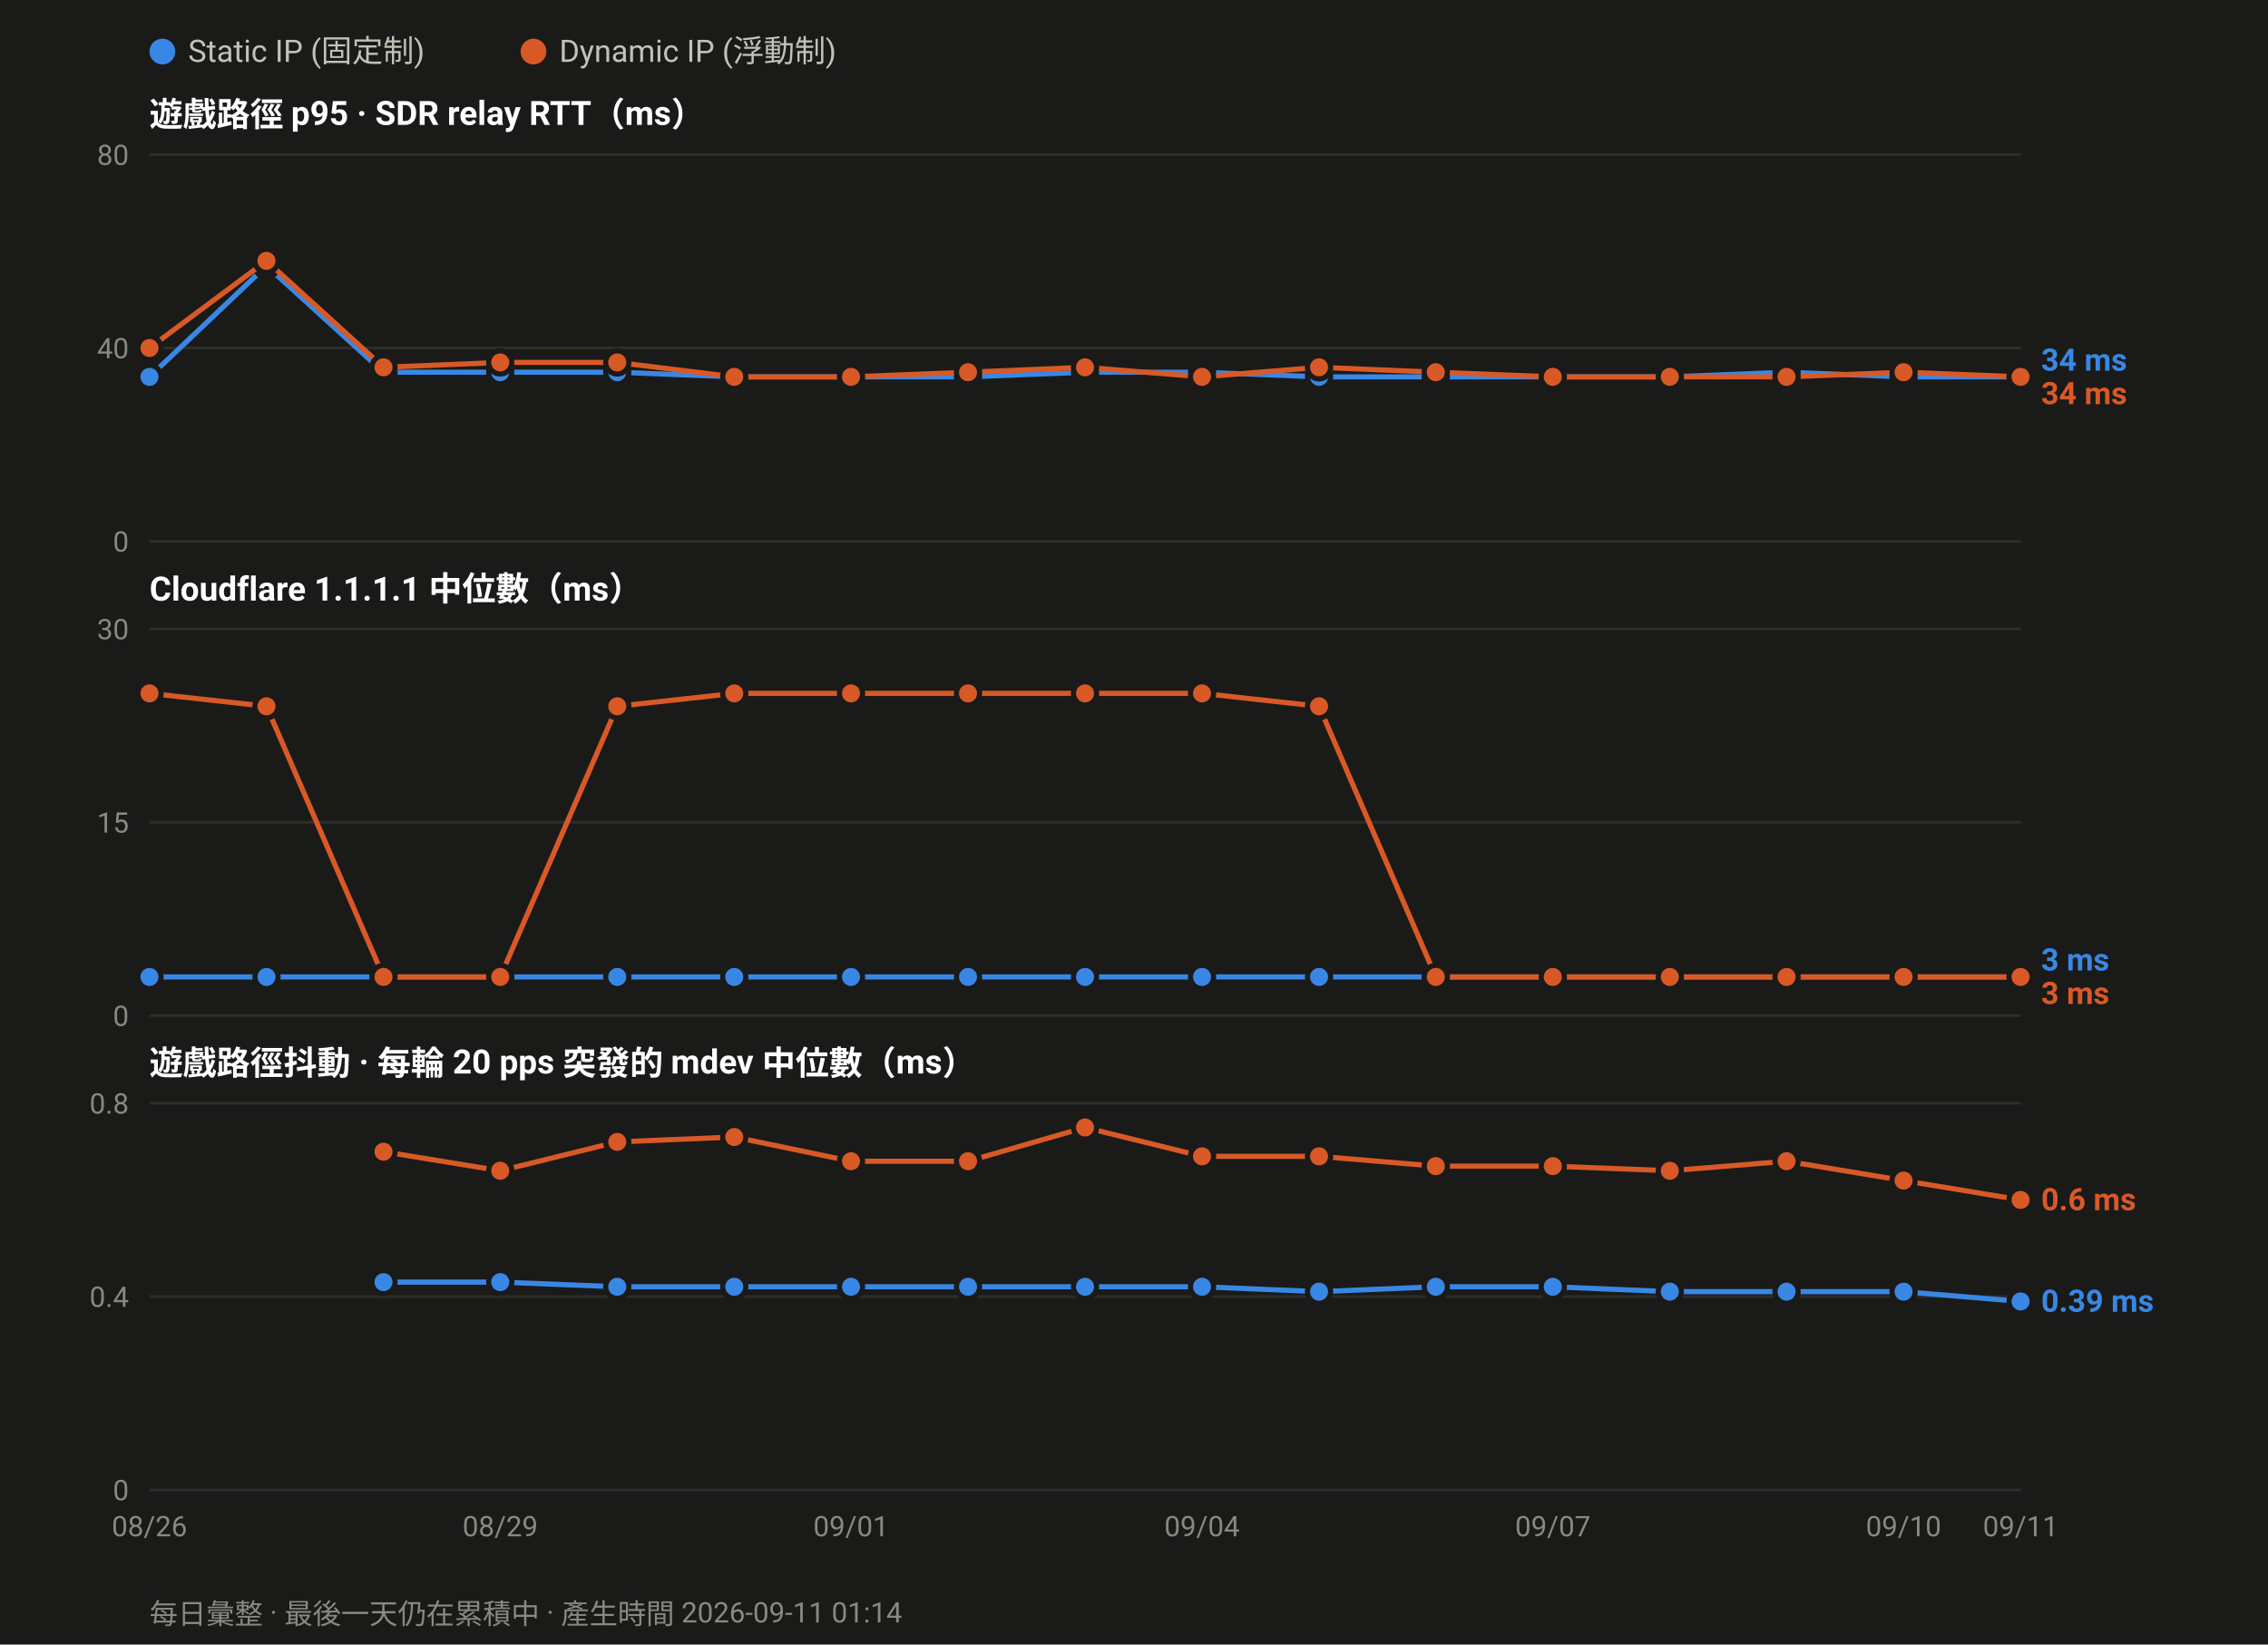
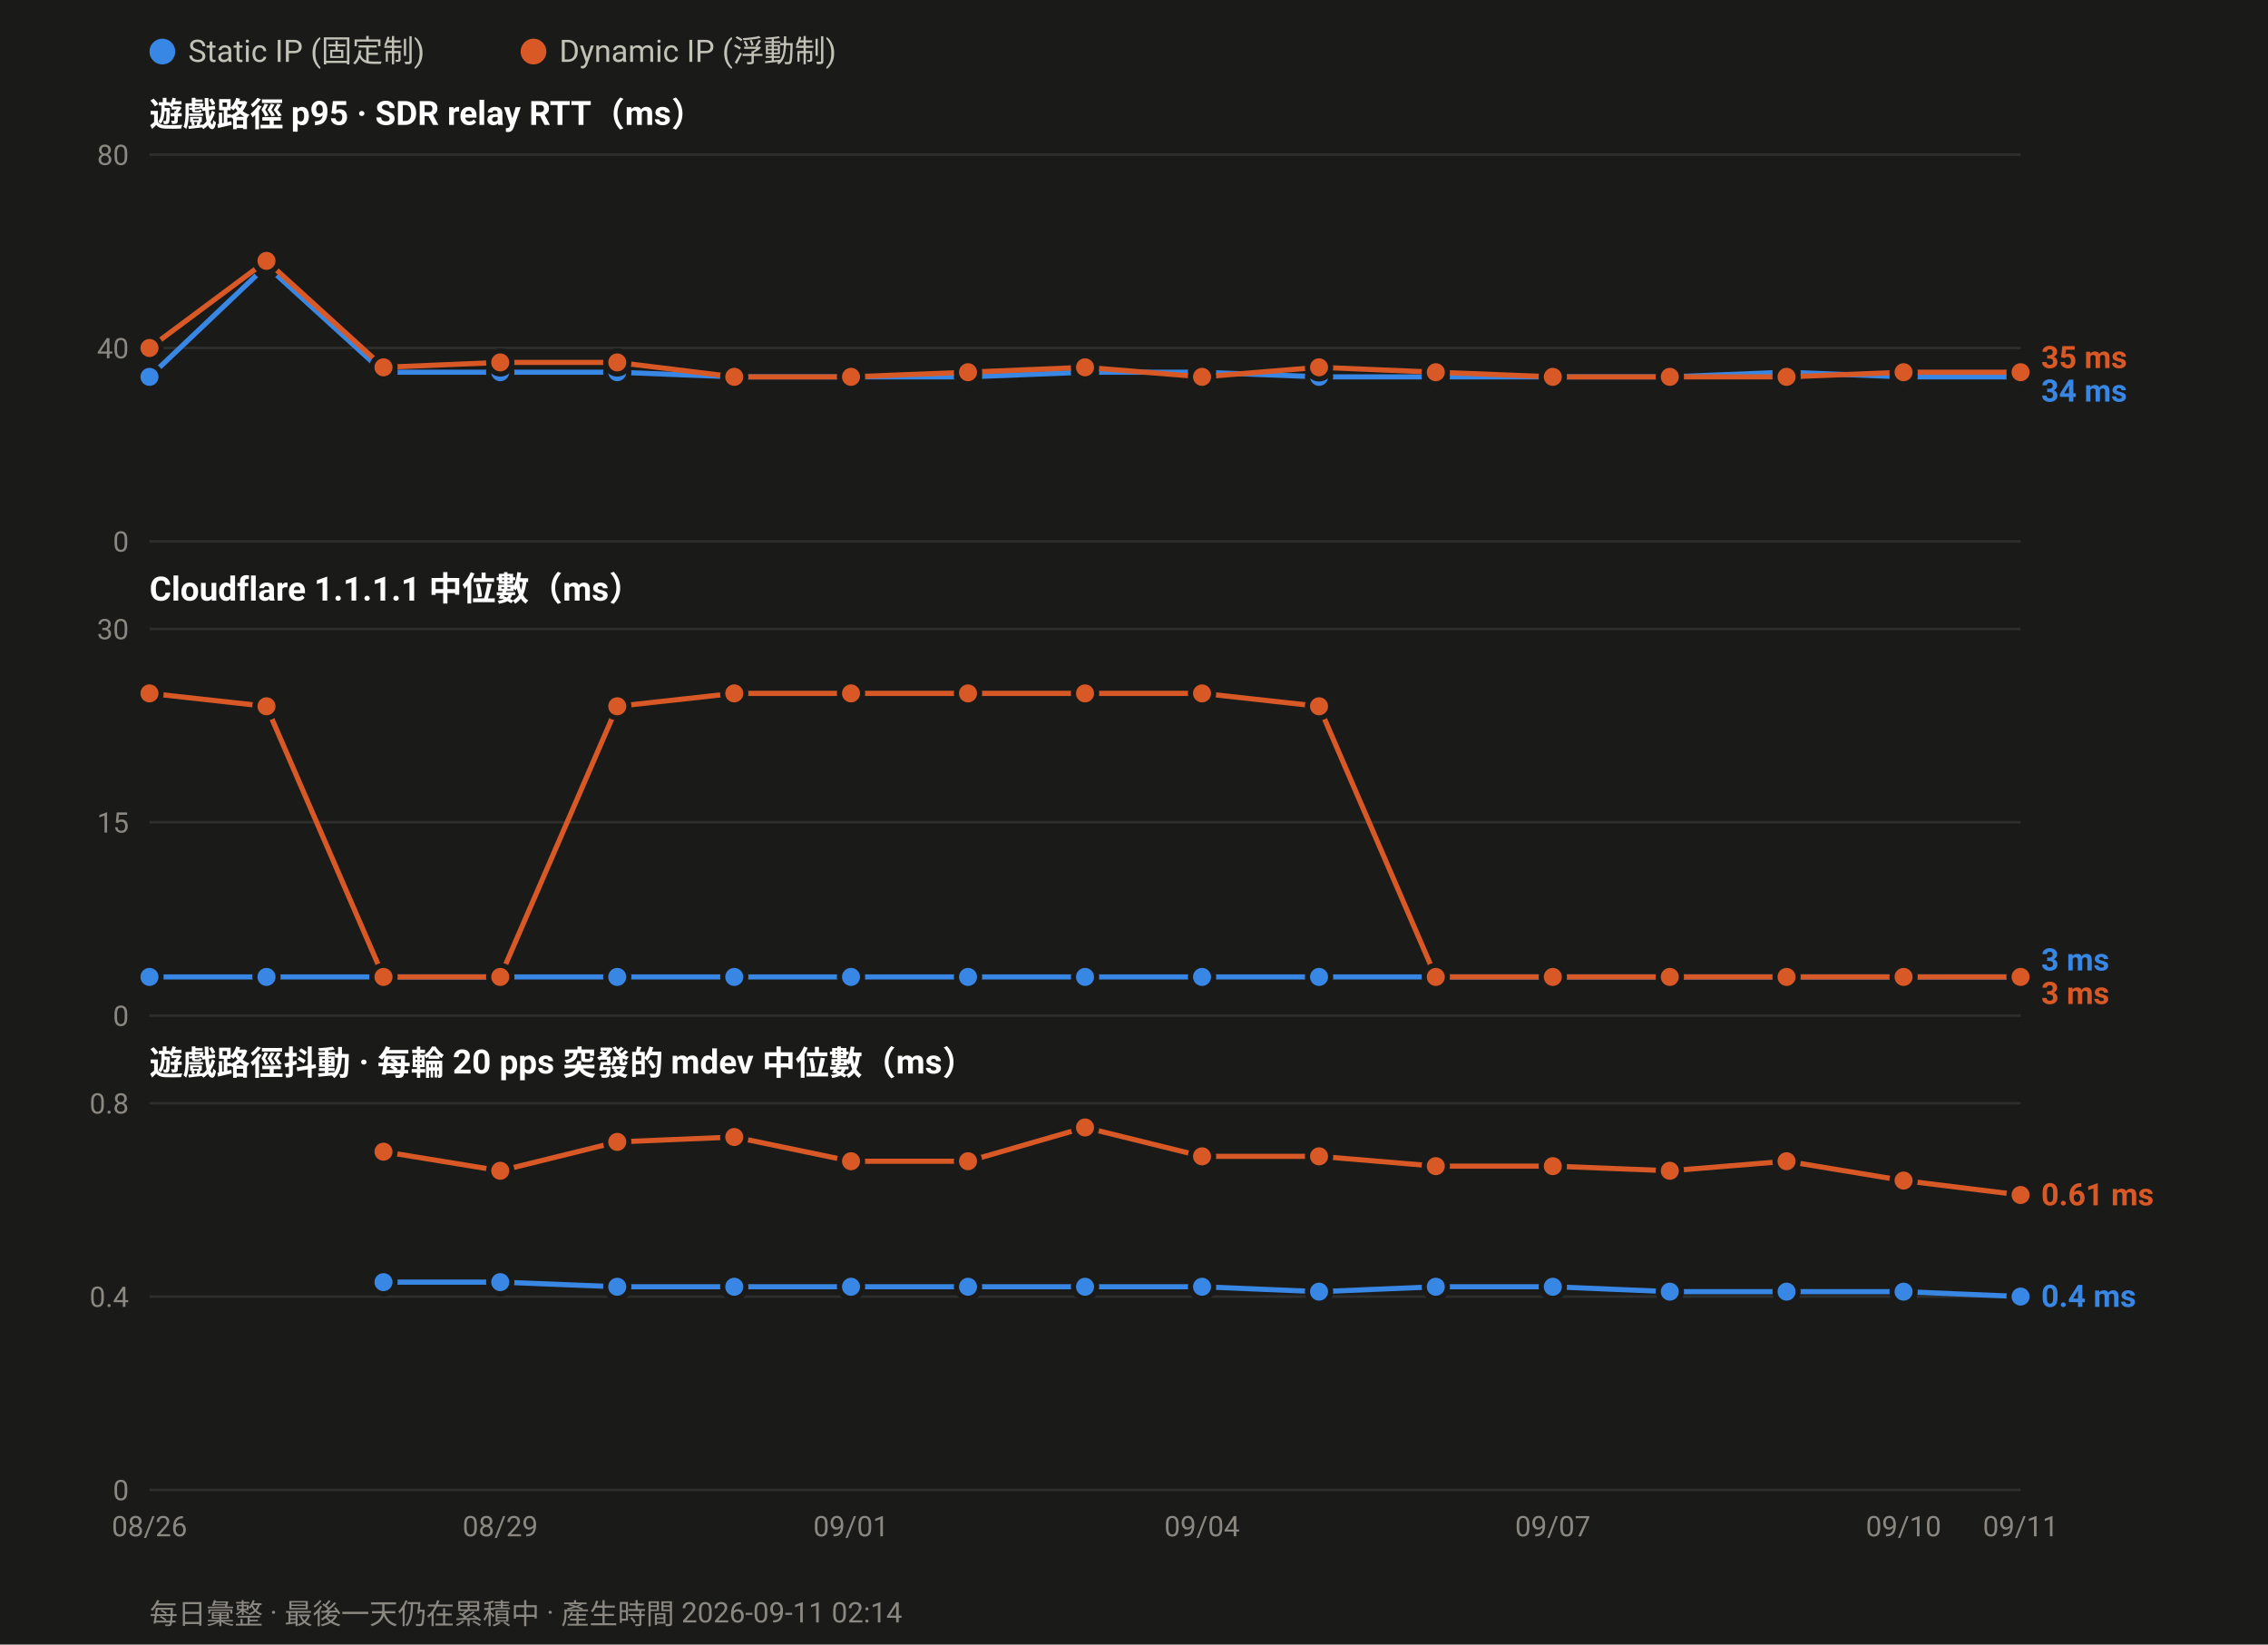
<svg xmlns="http://www.w3.org/2000/svg" width="880" height="638" viewBox="0 0 880 638" font-family="ui-sans-serif,-apple-system,Segoe UI,Roboto,Helvetica,Arial,sans-serif">
  <rect width="880" height="638" fill="#1a1a19" />
  <circle cx="63.0" cy="20" r="5" fill="#3987e5" />
  <text x="73.0" y="24" font-size="12" fill="#c3c2b7">Static IP (固定制)</text>
  <circle cx="207.0" cy="20" r="5" fill="#d95926" />
  <text x="217.0" y="24" font-size="12" fill="#c3c2b7">Dynamic IP (浮動制)</text>
  <text x="58" y="49.0" font-size="13" font-weight="600" fill="#ffffff">遊戲路徑 p95 · SDR relay RTT（ms）</text>
  <line x1="58" y1="210.0" x2="784.0" y2="210.0" stroke="#2e2e2c" stroke-width="1" />
  <text x="50" y="214.0" font-size="11" text-anchor="end" fill="#8a8880">0</text>
  <line x1="58" y1="135.0" x2="784.0" y2="135.0" stroke="#2e2e2c" stroke-width="1" />
  <text x="50" y="139.0" font-size="11" text-anchor="end" fill="#8a8880">40</text>
  <line x1="58" y1="60.0" x2="784.0" y2="60.0" stroke="#2e2e2c" stroke-width="1" />
  <text x="50" y="64.0" font-size="11" text-anchor="end" fill="#8a8880">80</text>
  <polyline fill="none" stroke="#3987e5" stroke-width="2" stroke-linejoin="round" points="58.0,146.2 103.4,103.1 148.8,144.4 194.1,144.4 239.5,144.4 284.9,146.2 330.2,146.2 375.6,146.2 421.0,144.4 466.4,144.4 511.8,146.2 557.1,146.2 602.5,146.2 647.9,146.2 693.2,144.4 738.6,146.2 784.0,146.2" />
  <circle cx="58.0" cy="146.2" r="4.5" fill="#3987e5" stroke="#1a1a19" stroke-width="2" />
  <circle cx="103.4" cy="103.1" r="4.5" fill="#3987e5" stroke="#1a1a19" stroke-width="2" />
  <circle cx="148.8" cy="144.4" r="4.5" fill="#3987e5" stroke="#1a1a19" stroke-width="2" />
  <circle cx="194.1" cy="144.4" r="4.5" fill="#3987e5" stroke="#1a1a19" stroke-width="2" />
  <circle cx="239.5" cy="144.4" r="4.5" fill="#3987e5" stroke="#1a1a19" stroke-width="2" />
  <circle cx="284.9" cy="146.2" r="4.5" fill="#3987e5" stroke="#1a1a19" stroke-width="2" />
  <circle cx="330.2" cy="146.2" r="4.5" fill="#3987e5" stroke="#1a1a19" stroke-width="2" />
  <circle cx="375.6" cy="146.2" r="4.5" fill="#3987e5" stroke="#1a1a19" stroke-width="2" />
  <circle cx="421.0" cy="144.4" r="4.5" fill="#3987e5" stroke="#1a1a19" stroke-width="2" />
  <circle cx="466.4" cy="144.4" r="4.5" fill="#3987e5" stroke="#1a1a19" stroke-width="2" />
  <circle cx="511.8" cy="146.2" r="4.5" fill="#3987e5" stroke="#1a1a19" stroke-width="2" />
  <circle cx="557.1" cy="146.2" r="4.5" fill="#3987e5" stroke="#1a1a19" stroke-width="2" />
  <circle cx="602.5" cy="146.2" r="4.5" fill="#3987e5" stroke="#1a1a19" stroke-width="2" />
  <circle cx="647.9" cy="146.2" r="4.5" fill="#3987e5" stroke="#1a1a19" stroke-width="2" />
  <circle cx="693.2" cy="144.4" r="4.5" fill="#3987e5" stroke="#1a1a19" stroke-width="2" />
  <circle cx="738.6" cy="146.2" r="4.5" fill="#3987e5" stroke="#1a1a19" stroke-width="2" />
  <circle cx="784.0" cy="146.2" r="4.5" fill="#3987e5" stroke="#1a1a19" stroke-width="2" />
-   <polyline fill="none" stroke="#d95926" stroke-width="2" stroke-linejoin="round" points="58.0,135.0 103.4,101.2 148.8,142.5 194.1,140.6 239.5,140.6 284.9,146.2 330.2,146.2 375.6,144.4 421.0,142.5 466.4,146.2 511.8,142.5 557.1,144.4 602.5,146.2 647.9,146.2 693.2,146.2 738.6,144.4 784.0,146.2" />
+   <polyline fill="none" stroke="#d95926" stroke-width="2" stroke-linejoin="round" points="58.0,135.0 103.4,101.2 148.8,142.5 194.1,140.6 239.5,140.6 284.9,146.2 330.2,146.2 375.6,144.4 421.0,142.5 466.4,146.2 511.8,142.5 557.1,144.4 602.5,146.2 647.9,146.2 693.2,146.2 738.6,144.4 784.0,144.4" />
  <circle cx="58.0" cy="135.0" r="4.5" fill="#d95926" stroke="#1a1a19" stroke-width="2" />
  <circle cx="103.4" cy="101.2" r="4.5" fill="#d95926" stroke="#1a1a19" stroke-width="2" />
  <circle cx="148.8" cy="142.5" r="4.5" fill="#d95926" stroke="#1a1a19" stroke-width="2" />
  <circle cx="194.1" cy="140.6" r="4.5" fill="#d95926" stroke="#1a1a19" stroke-width="2" />
  <circle cx="239.5" cy="140.6" r="4.5" fill="#d95926" stroke="#1a1a19" stroke-width="2" />
  <circle cx="284.9" cy="146.2" r="4.5" fill="#d95926" stroke="#1a1a19" stroke-width="2" />
  <circle cx="330.2" cy="146.2" r="4.5" fill="#d95926" stroke="#1a1a19" stroke-width="2" />
  <circle cx="375.6" cy="144.4" r="4.5" fill="#d95926" stroke="#1a1a19" stroke-width="2" />
  <circle cx="421.0" cy="142.5" r="4.5" fill="#d95926" stroke="#1a1a19" stroke-width="2" />
  <circle cx="466.4" cy="146.2" r="4.5" fill="#d95926" stroke="#1a1a19" stroke-width="2" />
  <circle cx="511.8" cy="142.5" r="4.5" fill="#d95926" stroke="#1a1a19" stroke-width="2" />
  <circle cx="557.1" cy="144.4" r="4.5" fill="#d95926" stroke="#1a1a19" stroke-width="2" />
  <circle cx="602.5" cy="146.2" r="4.5" fill="#d95926" stroke="#1a1a19" stroke-width="2" />
  <circle cx="647.9" cy="146.2" r="4.5" fill="#d95926" stroke="#1a1a19" stroke-width="2" />
  <circle cx="693.2" cy="146.2" r="4.5" fill="#d95926" stroke="#1a1a19" stroke-width="2" />
  <circle cx="738.6" cy="144.4" r="4.5" fill="#d95926" stroke="#1a1a19" stroke-width="2" />
-   <circle cx="784.0" cy="146.2" r="4.5" fill="#d95926" stroke="#1a1a19" stroke-width="2" />
-   <text x="792.0" y="143.8" font-size="12" font-weight="600" fill="#3987e5">34 ms</text>
-   <text x="792.0" y="156.8" font-size="12" font-weight="600" fill="#d95926">34 ms</text>
+   <circle cx="784.0" cy="144.4" r="4.5" fill="#d95926" stroke="#1a1a19" stroke-width="2" />
+   <text x="792.0" y="142.8" font-size="12" font-weight="600" fill="#d95926">35 ms</text>
+   <text x="792.0" y="155.8" font-size="12" font-weight="600" fill="#3987e5">34 ms</text>
  <text x="58" y="233.0" font-size="13" font-weight="600" fill="#ffffff">Cloudflare 1.1.1.1 中位數（ms）</text>
  <line x1="58" y1="394.0" x2="784.0" y2="394.0" stroke="#2e2e2c" stroke-width="1" />
  <text x="50" y="398.0" font-size="11" text-anchor="end" fill="#8a8880">0</text>
  <line x1="58" y1="319.0" x2="784.0" y2="319.0" stroke="#2e2e2c" stroke-width="1" />
  <text x="50" y="323.0" font-size="11" text-anchor="end" fill="#8a8880">15</text>
  <line x1="58" y1="244.0" x2="784.0" y2="244.0" stroke="#2e2e2c" stroke-width="1" />
  <text x="50" y="248.0" font-size="11" text-anchor="end" fill="#8a8880">30</text>
  <polyline fill="none" stroke="#3987e5" stroke-width="2" stroke-linejoin="round" points="58.0,379.0 103.4,379.0 148.8,379.0 194.1,379.0 239.5,379.0 284.9,379.0 330.2,379.0 375.6,379.0 421.0,379.0 466.4,379.0 511.8,379.0 557.1,379.0 602.5,379.0 647.9,379.0 693.2,379.0 738.6,379.0 784.0,379.0" />
  <circle cx="58.0" cy="379.0" r="4.5" fill="#3987e5" stroke="#1a1a19" stroke-width="2" />
  <circle cx="103.4" cy="379.0" r="4.5" fill="#3987e5" stroke="#1a1a19" stroke-width="2" />
  <circle cx="148.8" cy="379.0" r="4.5" fill="#3987e5" stroke="#1a1a19" stroke-width="2" />
  <circle cx="194.1" cy="379.0" r="4.5" fill="#3987e5" stroke="#1a1a19" stroke-width="2" />
  <circle cx="239.5" cy="379.0" r="4.5" fill="#3987e5" stroke="#1a1a19" stroke-width="2" />
  <circle cx="284.9" cy="379.0" r="4.5" fill="#3987e5" stroke="#1a1a19" stroke-width="2" />
  <circle cx="330.2" cy="379.0" r="4.5" fill="#3987e5" stroke="#1a1a19" stroke-width="2" />
  <circle cx="375.6" cy="379.0" r="4.5" fill="#3987e5" stroke="#1a1a19" stroke-width="2" />
  <circle cx="421.0" cy="379.0" r="4.5" fill="#3987e5" stroke="#1a1a19" stroke-width="2" />
  <circle cx="466.4" cy="379.0" r="4.5" fill="#3987e5" stroke="#1a1a19" stroke-width="2" />
  <circle cx="511.8" cy="379.0" r="4.5" fill="#3987e5" stroke="#1a1a19" stroke-width="2" />
  <circle cx="557.1" cy="379.0" r="4.5" fill="#3987e5" stroke="#1a1a19" stroke-width="2" />
  <circle cx="602.5" cy="379.0" r="4.5" fill="#3987e5" stroke="#1a1a19" stroke-width="2" />
  <circle cx="647.9" cy="379.0" r="4.5" fill="#3987e5" stroke="#1a1a19" stroke-width="2" />
  <circle cx="693.2" cy="379.0" r="4.5" fill="#3987e5" stroke="#1a1a19" stroke-width="2" />
  <circle cx="738.6" cy="379.0" r="4.5" fill="#3987e5" stroke="#1a1a19" stroke-width="2" />
  <circle cx="784.0" cy="379.0" r="4.5" fill="#3987e5" stroke="#1a1a19" stroke-width="2" />
  <polyline fill="none" stroke="#d95926" stroke-width="2" stroke-linejoin="round" points="58.0,269.0 103.4,274.0 148.8,379.0 194.1,379.0 239.5,274.0 284.9,269.0 330.2,269.0 375.6,269.0 421.0,269.0 466.4,269.0 511.8,274.0 557.1,379.0 602.5,379.0 647.9,379.0 693.2,379.0 738.6,379.0 784.0,379.0" />
  <circle cx="58.0" cy="269.0" r="4.5" fill="#d95926" stroke="#1a1a19" stroke-width="2" />
  <circle cx="103.4" cy="274.0" r="4.5" fill="#d95926" stroke="#1a1a19" stroke-width="2" />
  <circle cx="148.8" cy="379.0" r="4.5" fill="#d95926" stroke="#1a1a19" stroke-width="2" />
  <circle cx="194.1" cy="379.0" r="4.5" fill="#d95926" stroke="#1a1a19" stroke-width="2" />
  <circle cx="239.5" cy="274.0" r="4.5" fill="#d95926" stroke="#1a1a19" stroke-width="2" />
  <circle cx="284.9" cy="269.0" r="4.5" fill="#d95926" stroke="#1a1a19" stroke-width="2" />
  <circle cx="330.2" cy="269.0" r="4.5" fill="#d95926" stroke="#1a1a19" stroke-width="2" />
  <circle cx="375.6" cy="269.0" r="4.5" fill="#d95926" stroke="#1a1a19" stroke-width="2" />
  <circle cx="421.0" cy="269.0" r="4.5" fill="#d95926" stroke="#1a1a19" stroke-width="2" />
  <circle cx="466.4" cy="269.0" r="4.5" fill="#d95926" stroke="#1a1a19" stroke-width="2" />
  <circle cx="511.8" cy="274.0" r="4.5" fill="#d95926" stroke="#1a1a19" stroke-width="2" />
  <circle cx="557.1" cy="379.0" r="4.5" fill="#d95926" stroke="#1a1a19" stroke-width="2" />
  <circle cx="602.5" cy="379.0" r="4.5" fill="#d95926" stroke="#1a1a19" stroke-width="2" />
  <circle cx="647.9" cy="379.0" r="4.5" fill="#d95926" stroke="#1a1a19" stroke-width="2" />
  <circle cx="693.2" cy="379.0" r="4.5" fill="#d95926" stroke="#1a1a19" stroke-width="2" />
  <circle cx="738.6" cy="379.0" r="4.5" fill="#d95926" stroke="#1a1a19" stroke-width="2" />
  <circle cx="784.0" cy="379.0" r="4.5" fill="#d95926" stroke="#1a1a19" stroke-width="2" />
  <text x="792.0" y="376.5" font-size="12" font-weight="600" fill="#3987e5">3 ms</text>
  <text x="792.0" y="389.5" font-size="12" font-weight="600" fill="#d95926">3 ms</text>
  <text x="58" y="417.0" font-size="13" font-weight="600" fill="#ffffff">遊戲路徑抖動 · 每輪 20 pps 突發的 mdev 中位數（ms）</text>
  <line x1="58" y1="578.0" x2="784.0" y2="578.0" stroke="#2e2e2c" stroke-width="1" />
  <text x="50" y="582.0" font-size="11" text-anchor="end" fill="#8a8880">0</text>
  <line x1="58" y1="503.0" x2="784.0" y2="503.0" stroke="#2e2e2c" stroke-width="1" />
  <text x="50" y="507.0" font-size="11" text-anchor="end" fill="#8a8880">0.4</text>
  <line x1="58" y1="428.0" x2="784.0" y2="428.0" stroke="#2e2e2c" stroke-width="1" />
  <text x="50" y="432.0" font-size="11" text-anchor="end" fill="#8a8880">0.8</text>
-   <polyline fill="none" stroke="#3987e5" stroke-width="2" stroke-linejoin="round" points="148.8,497.4 194.1,497.4 239.5,499.2 284.9,499.2 330.2,499.2 375.6,499.2 421.0,499.2 466.4,499.2 511.8,501.1 557.1,499.2 602.5,499.2 647.9,501.1 693.2,501.1 738.6,501.1 784.0,504.9" />
+   <polyline fill="none" stroke="#3987e5" stroke-width="2" stroke-linejoin="round" points="148.8,497.4 194.1,497.4 239.5,499.2 284.9,499.2 330.2,499.2 375.6,499.2 421.0,499.2 466.4,499.2 511.8,501.1 557.1,499.2 602.5,499.2 647.9,501.1 693.2,501.1 738.6,501.1 784.0,503.0" />
  <circle cx="148.8" cy="497.4" r="4.5" fill="#3987e5" stroke="#1a1a19" stroke-width="2" />
  <circle cx="194.1" cy="497.4" r="4.5" fill="#3987e5" stroke="#1a1a19" stroke-width="2" />
  <circle cx="239.5" cy="499.2" r="4.5" fill="#3987e5" stroke="#1a1a19" stroke-width="2" />
  <circle cx="284.9" cy="499.2" r="4.5" fill="#3987e5" stroke="#1a1a19" stroke-width="2" />
  <circle cx="330.2" cy="499.2" r="4.5" fill="#3987e5" stroke="#1a1a19" stroke-width="2" />
  <circle cx="375.6" cy="499.2" r="4.5" fill="#3987e5" stroke="#1a1a19" stroke-width="2" />
  <circle cx="421.0" cy="499.2" r="4.5" fill="#3987e5" stroke="#1a1a19" stroke-width="2" />
  <circle cx="466.4" cy="499.2" r="4.5" fill="#3987e5" stroke="#1a1a19" stroke-width="2" />
  <circle cx="511.8" cy="501.1" r="4.5" fill="#3987e5" stroke="#1a1a19" stroke-width="2" />
  <circle cx="557.1" cy="499.2" r="4.5" fill="#3987e5" stroke="#1a1a19" stroke-width="2" />
  <circle cx="602.5" cy="499.2" r="4.5" fill="#3987e5" stroke="#1a1a19" stroke-width="2" />
  <circle cx="647.9" cy="501.1" r="4.5" fill="#3987e5" stroke="#1a1a19" stroke-width="2" />
  <circle cx="693.2" cy="501.1" r="4.5" fill="#3987e5" stroke="#1a1a19" stroke-width="2" />
  <circle cx="738.6" cy="501.1" r="4.5" fill="#3987e5" stroke="#1a1a19" stroke-width="2" />
-   <circle cx="784.0" cy="504.9" r="4.5" fill="#3987e5" stroke="#1a1a19" stroke-width="2" />
-   <polyline fill="none" stroke="#d95926" stroke-width="2" stroke-linejoin="round" points="148.8,446.8 194.1,454.2 239.5,443.0 284.9,441.1 330.2,450.5 375.6,450.5 421.0,437.4 466.4,448.6 511.8,448.6 557.1,452.4 602.5,452.4 647.9,454.2 693.2,450.5 738.6,458.0 784.0,465.5" />
+   <circle cx="784.0" cy="503.0" r="4.5" fill="#3987e5" stroke="#1a1a19" stroke-width="2" />
+   <polyline fill="none" stroke="#d95926" stroke-width="2" stroke-linejoin="round" points="148.8,446.8 194.1,454.2 239.5,443.0 284.9,441.1 330.2,450.5 375.6,450.5 421.0,437.4 466.4,448.6 511.8,448.6 557.1,452.4 602.5,452.4 647.9,454.2 693.2,450.5 738.6,458.0 784.0,463.6" />
  <circle cx="148.8" cy="446.8" r="4.5" fill="#d95926" stroke="#1a1a19" stroke-width="2" />
  <circle cx="194.1" cy="454.2" r="4.5" fill="#d95926" stroke="#1a1a19" stroke-width="2" />
  <circle cx="239.5" cy="443.0" r="4.5" fill="#d95926" stroke="#1a1a19" stroke-width="2" />
  <circle cx="284.9" cy="441.1" r="4.5" fill="#d95926" stroke="#1a1a19" stroke-width="2" />
  <circle cx="330.2" cy="450.5" r="4.5" fill="#d95926" stroke="#1a1a19" stroke-width="2" />
  <circle cx="375.6" cy="450.5" r="4.5" fill="#d95926" stroke="#1a1a19" stroke-width="2" />
  <circle cx="421.0" cy="437.4" r="4.5" fill="#d95926" stroke="#1a1a19" stroke-width="2" />
  <circle cx="466.4" cy="448.6" r="4.5" fill="#d95926" stroke="#1a1a19" stroke-width="2" />
  <circle cx="511.8" cy="448.6" r="4.5" fill="#d95926" stroke="#1a1a19" stroke-width="2" />
  <circle cx="557.1" cy="452.4" r="4.5" fill="#d95926" stroke="#1a1a19" stroke-width="2" />
  <circle cx="602.5" cy="452.4" r="4.5" fill="#d95926" stroke="#1a1a19" stroke-width="2" />
  <circle cx="647.9" cy="454.2" r="4.5" fill="#d95926" stroke="#1a1a19" stroke-width="2" />
  <circle cx="693.2" cy="450.5" r="4.5" fill="#d95926" stroke="#1a1a19" stroke-width="2" />
  <circle cx="738.6" cy="458.0" r="4.5" fill="#d95926" stroke="#1a1a19" stroke-width="2" />
-   <circle cx="784.0" cy="465.5" r="4.5" fill="#d95926" stroke="#1a1a19" stroke-width="2" />
-   <text x="792.0" y="469.5" font-size="12" font-weight="600" fill="#d95926">0.6 ms</text>
-   <text x="792.0" y="508.9" font-size="12" font-weight="600" fill="#3987e5">0.39 ms</text>
+   <circle cx="784.0" cy="463.6" r="4.5" fill="#d95926" stroke="#1a1a19" stroke-width="2" />
+   <text x="792.0" y="467.6" font-size="12" font-weight="600" fill="#d95926">0.61 ms</text>
+   <text x="792.0" y="507.0" font-size="12" font-weight="600" fill="#3987e5">0.4 ms</text>
  <text x="58.0" y="596.0" font-size="11" text-anchor="middle" fill="#8a8880">08/26</text>
  <text x="194.1" y="596.0" font-size="11" text-anchor="middle" fill="#8a8880">08/29</text>
  <text x="330.2" y="596.0" font-size="11" text-anchor="middle" fill="#8a8880">09/01</text>
  <text x="466.4" y="596.0" font-size="11" text-anchor="middle" fill="#8a8880">09/04</text>
  <text x="602.5" y="596.0" font-size="11" text-anchor="middle" fill="#8a8880">09/07</text>
  <text x="738.6" y="596.0" font-size="11" text-anchor="middle" fill="#8a8880">09/10</text>
  <text x="784.0" y="596.0" font-size="11" text-anchor="middle" fill="#8a8880">09/11</text>
-   <text x="58" y="630" font-size="11" fill="#8a8880">每日彙整 · 最後一天仍在累積中 · 產生時間 2026-09-11 01:14</text>
+   <text x="58" y="630" font-size="11" fill="#8a8880">每日彙整 · 最後一天仍在累積中 · 產生時間 2026-09-11 02:14</text>
</svg>
